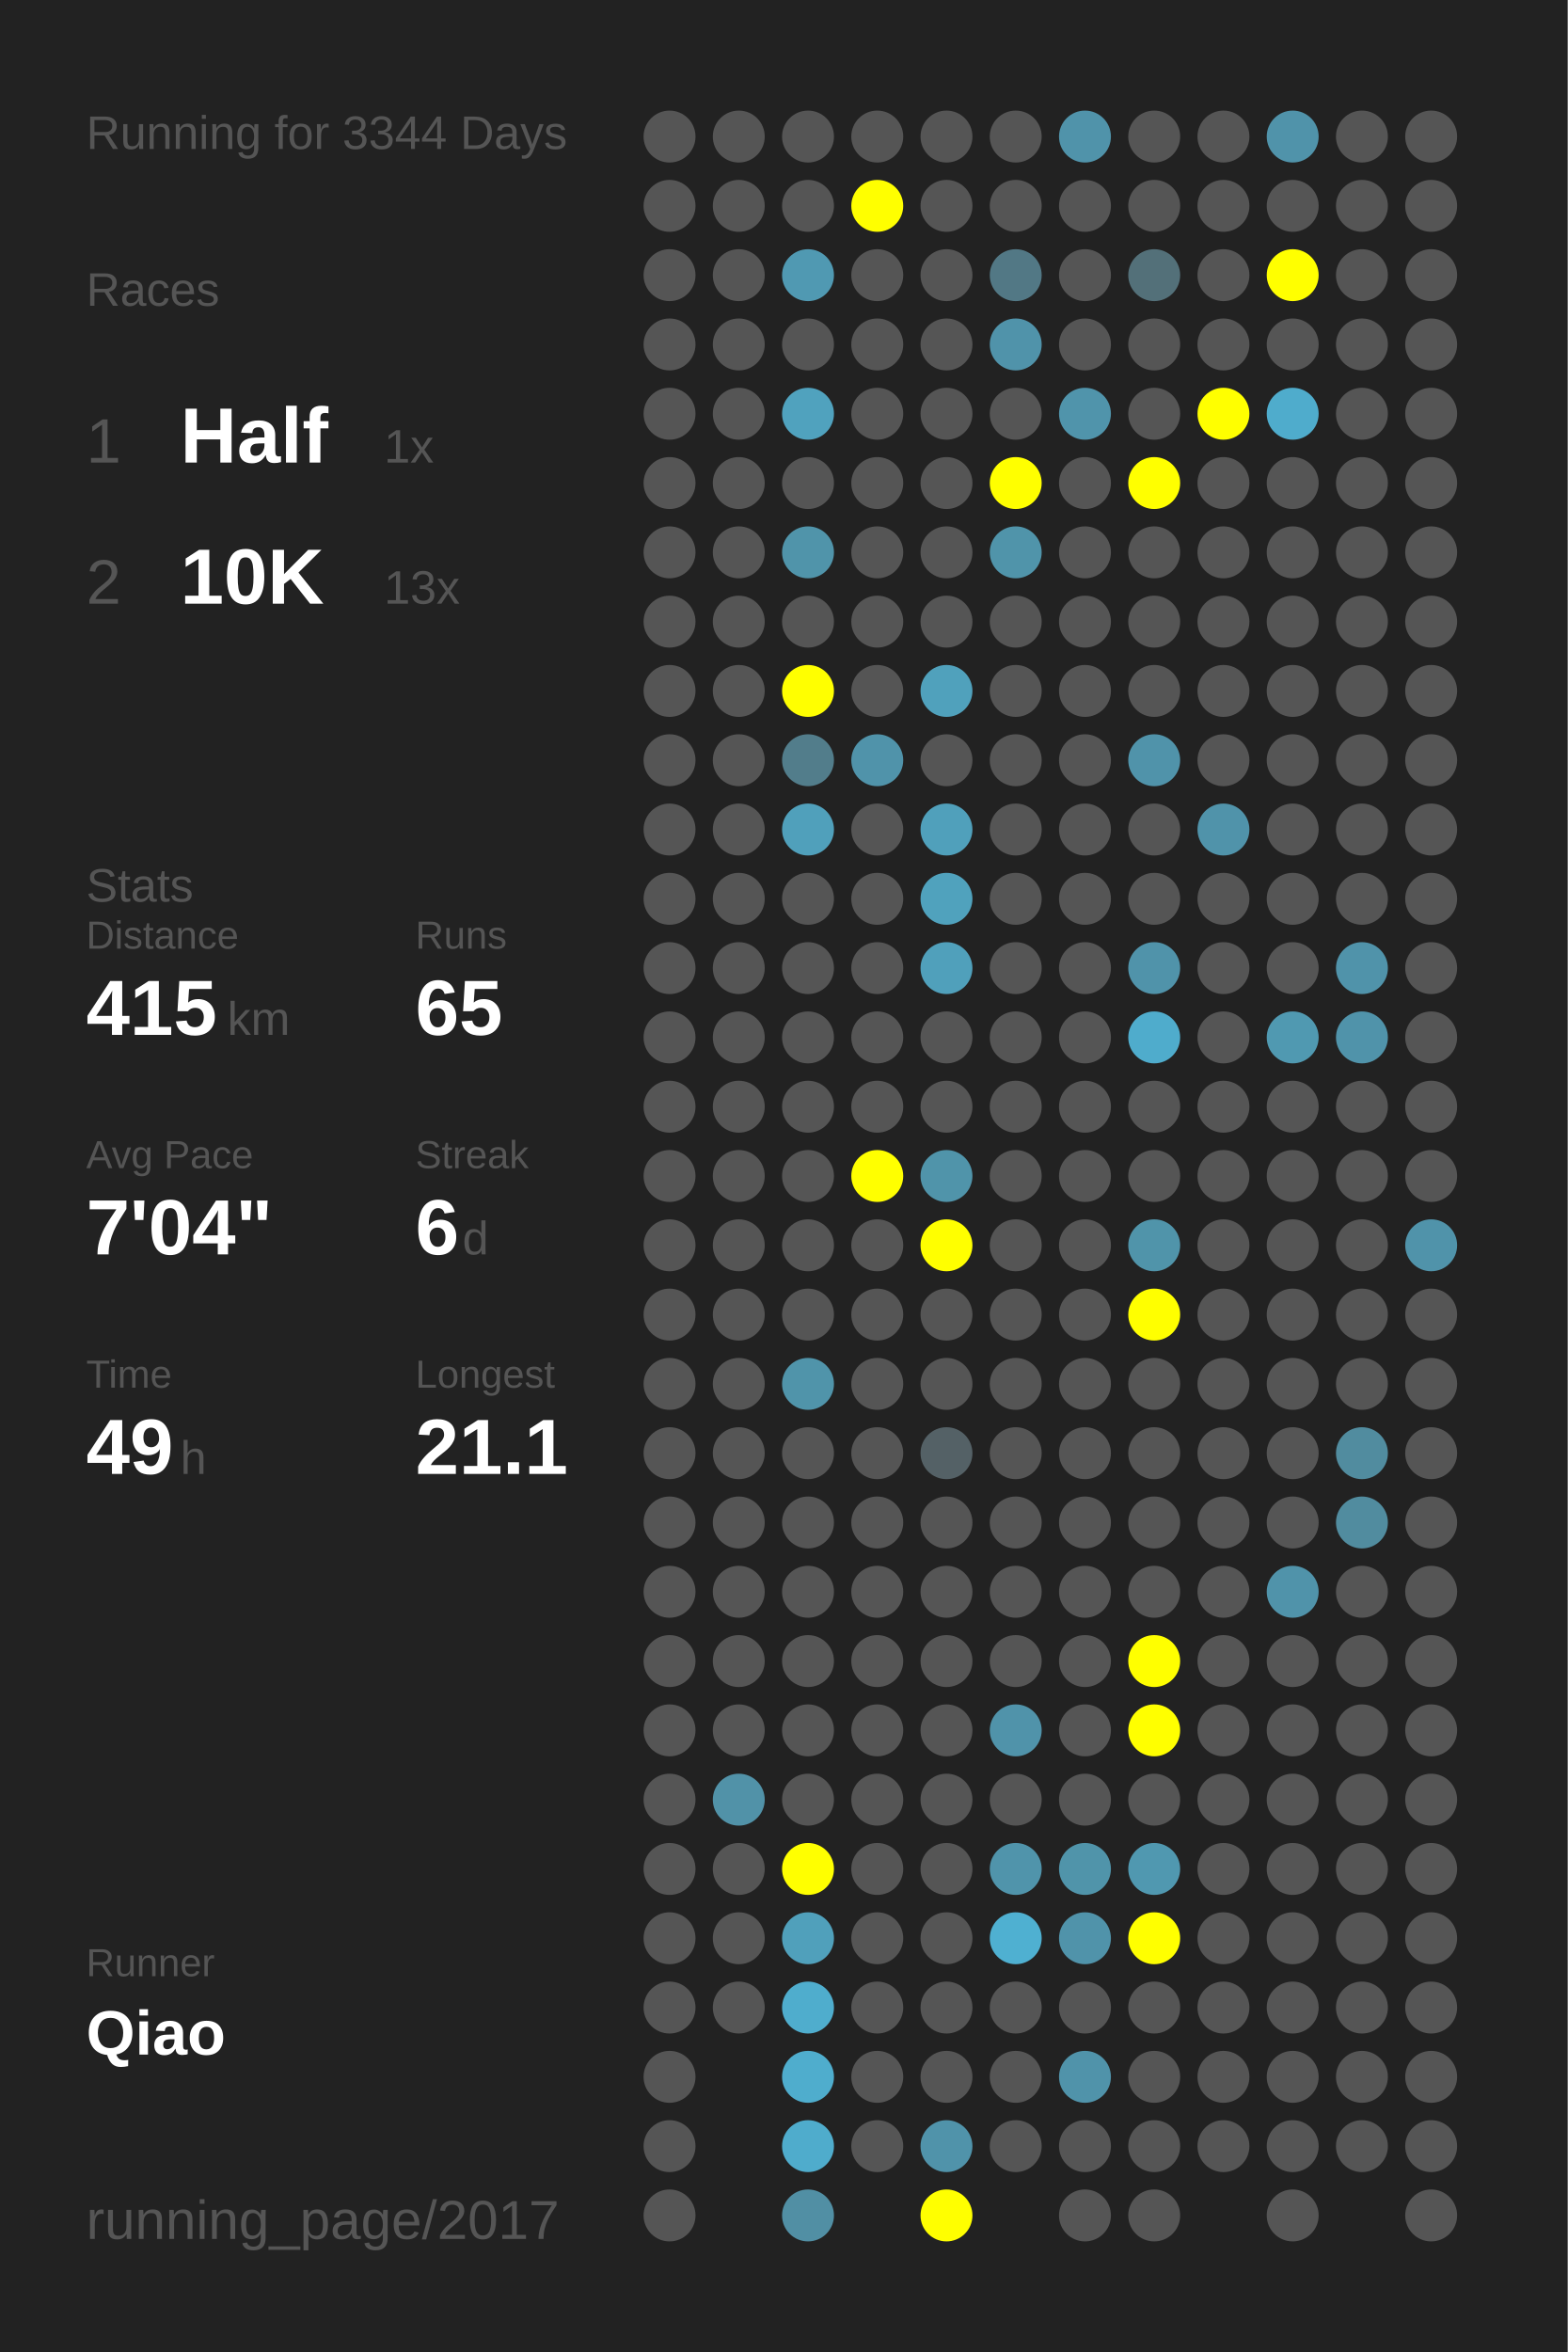
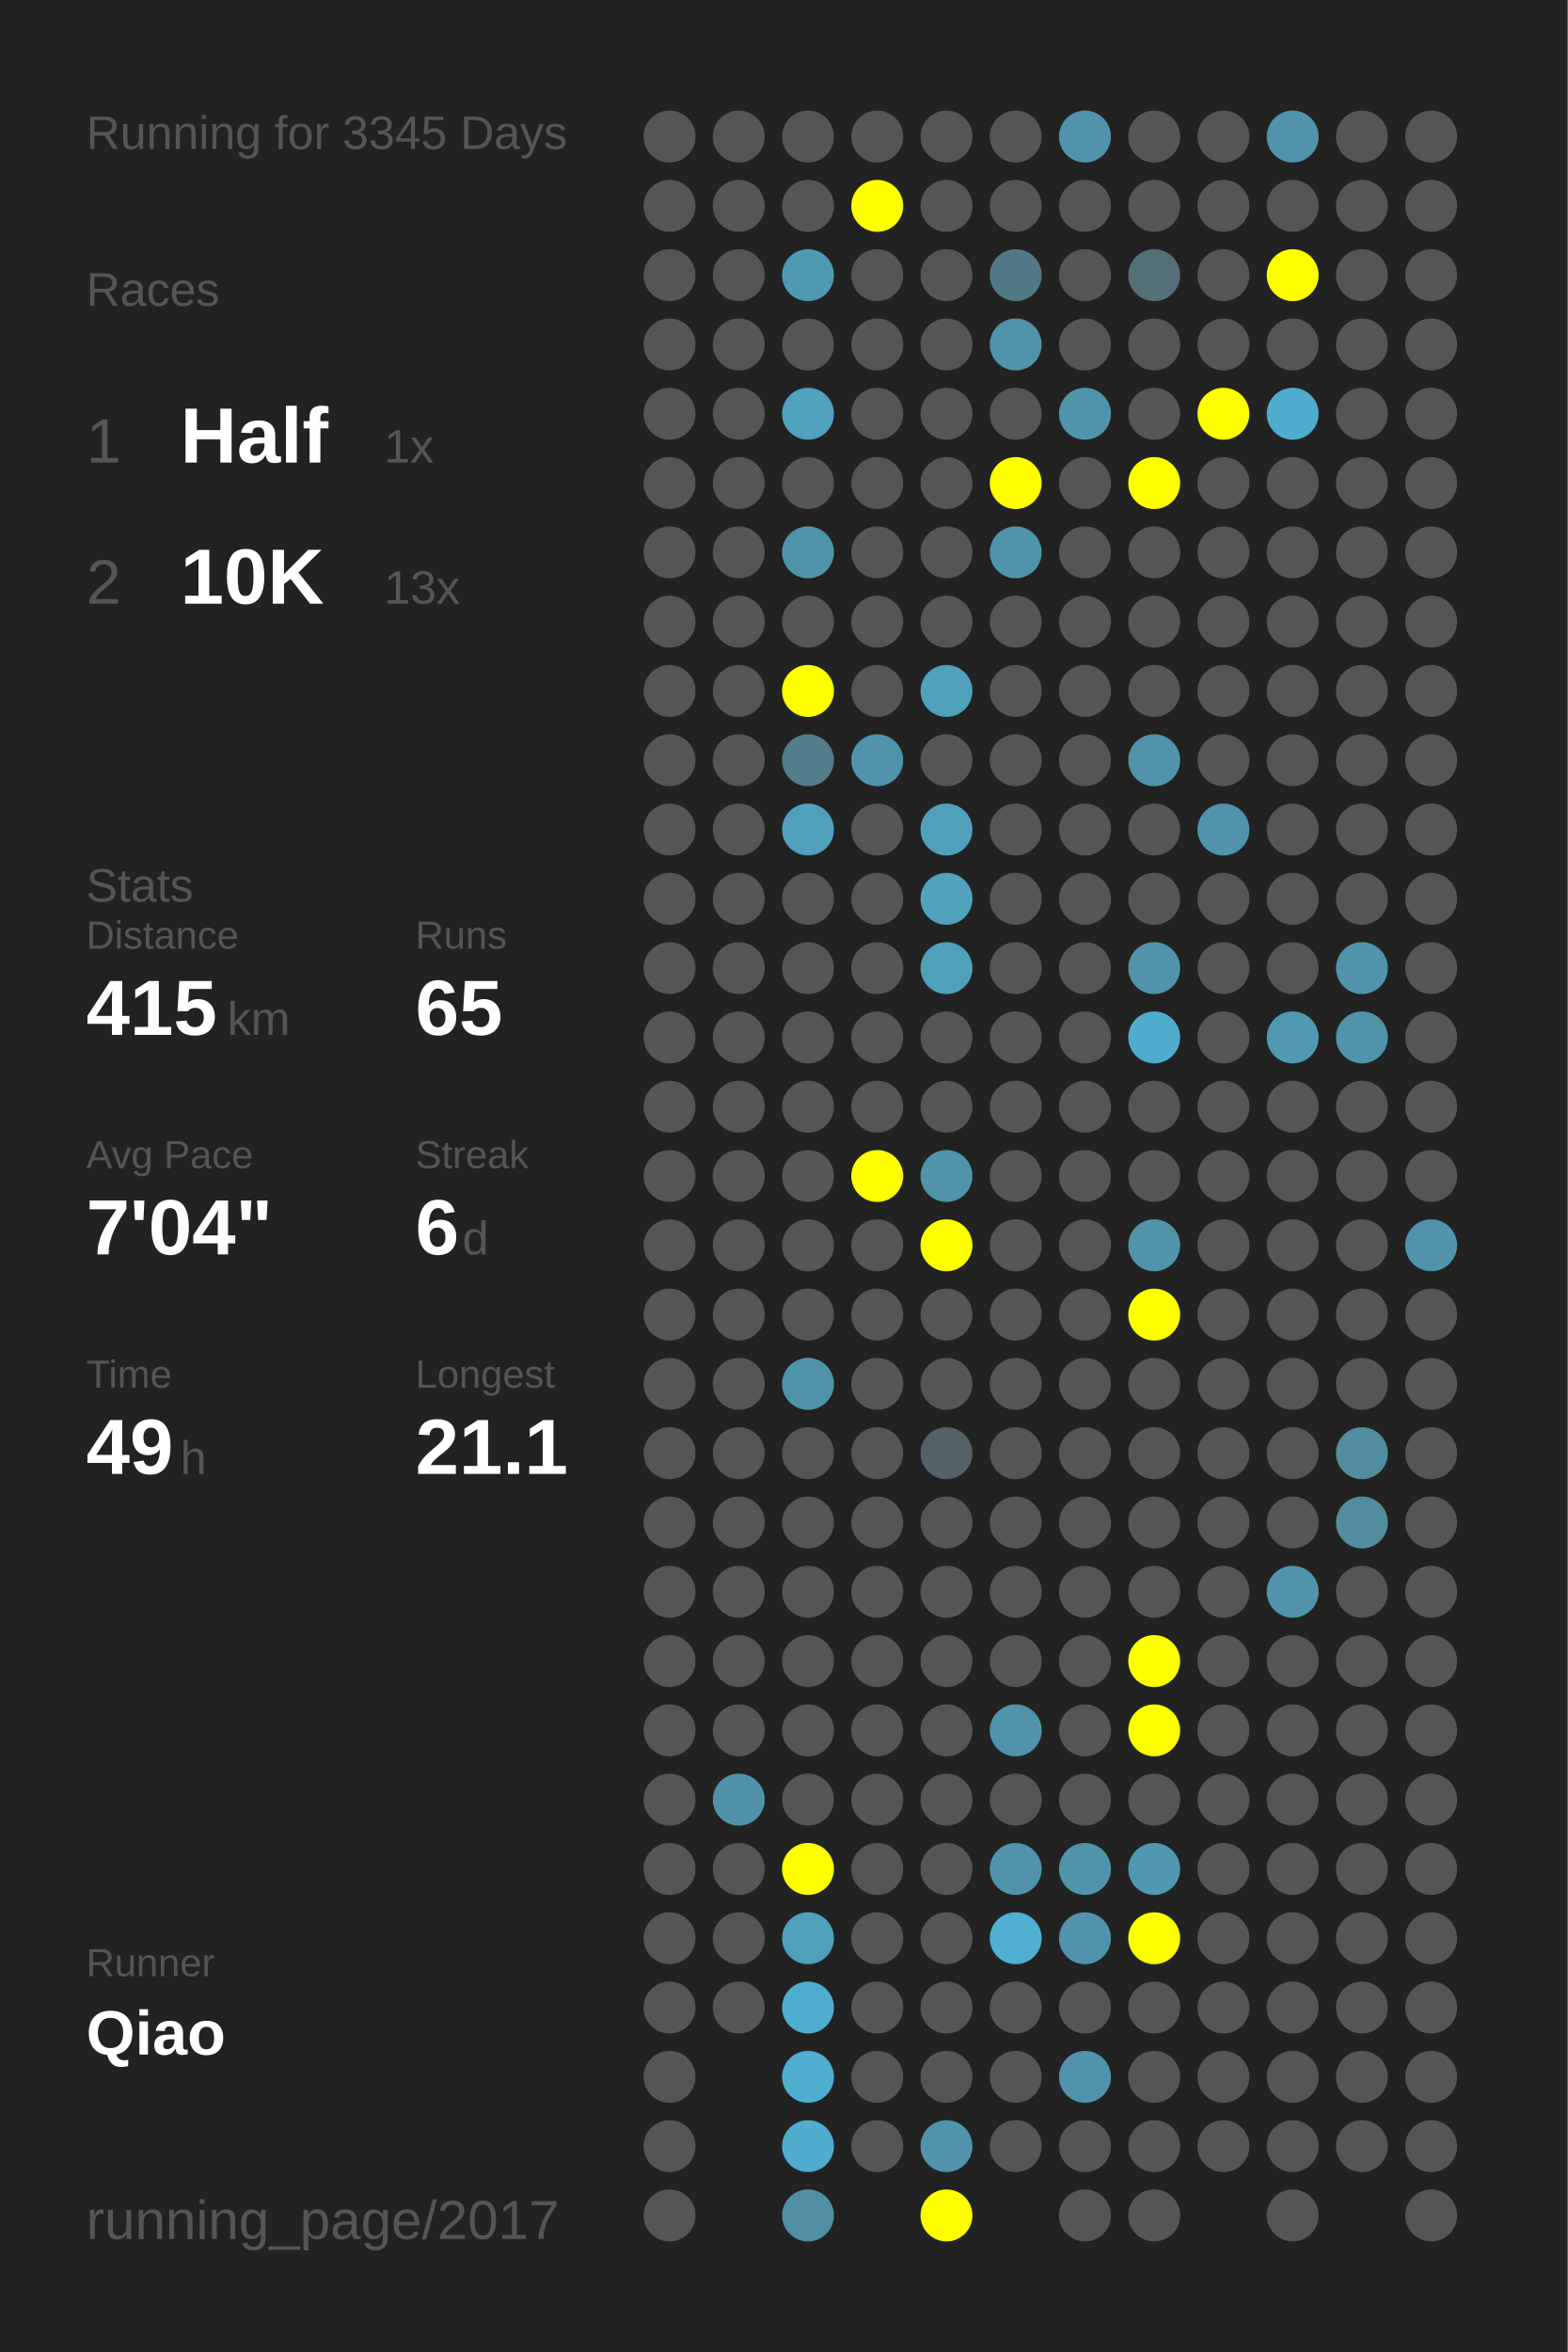
<svg xmlns="http://www.w3.org/2000/svg" baseProfile="full" height="300mm" version="1.1" viewBox="0,0,200,300" width="200mm">
  <defs />
  <rect fill="#222222" height="300" width="200" x="0" y="0" />
-   <text fill="#555555" style="font-size:6px; font-family:Arial;" x="11" y="19">Running for 3344 Days</text>
+   <text fill="#555555" style="font-size:6px; font-family:Arial;" x="11" y="19">Running for 3345 Days</text>
  <text fill="#555555" style="font-size:6px; font-family:Arial;" x="11" y="39">Races</text>
  <text fill="#555555" style="font-size:8px; font-family:Arial;" x="11" y="59">1</text>
  <text fill="#FFFFFF" style="font-size:10px; font-family:Arial; font-weight:bold;" x="23" y="59">Half</text>
  <text fill="#555555" style="font-size:6px; font-family:Arial;" x="49" y="59">1x</text>
  <text fill="#555555" style="font-size:8px; font-family:Arial;" x="11" y="77">2</text>
  <text fill="#FFFFFF" style="font-size:10px; font-family:Arial; font-weight:bold;" x="23" y="77">10K</text>
  <text fill="#555555" style="font-size:6px; font-family:Arial;" x="49" y="77">13x</text>
  <text fill="#555555" style="font-size:6px; font-family:Arial;" x="11" y="115">Stats</text>
  <text fill="#555555" style="font-size:5px; font-family:Arial;" x="11" y="121">Distance</text>
  <text fill="#FFFFFF" style="font-size:10px; font-family:Arial; font-weight:bold;" x="11" y="132">415</text>
  <text fill="#555555" style="font-size:6px; font-family:Arial;" x="29" y="132">km</text>
  <text fill="#555555" style="font-size:5px; font-family:Arial;" x="53" y="121">Runs</text>
  <text fill="#FFFFFF" style="font-size:10px; font-family:Arial; font-weight:bold;" x="53" y="132">65</text>
  <text fill="#555555" style="font-size:5px; font-family:Arial;" x="11" y="149">Avg Pace</text>
  <text fill="#FFFFFF" style="font-size:10px; font-family:Arial; font-weight:bold;" x="11" y="160">7'04"</text>
  <text fill="#555555" style="font-size:5px; font-family:Arial;" x="53" y="149">Streak</text>
  <text fill="#FFFFFF" style="font-size:10px; font-family:Arial; font-weight:bold;" x="53" y="160">6</text>
  <text fill="#555555" style="font-size:6px; font-family:Arial;" x="59" y="160">d</text>
  <text fill="#555555" style="font-size:5px; font-family:Arial;" x="11" y="177">Time</text>
  <text fill="#FFFFFF" style="font-size:10px; font-family:Arial; font-weight:bold;" x="11" y="188">49</text>
  <text fill="#555555" style="font-size:6px; font-family:Arial;" x="23" y="188">h</text>
  <text fill="#555555" style="font-size:5px; font-family:Arial;" x="53" y="177">Longest</text>
  <text fill="#FFFFFF" style="font-size:10px; font-family:Arial; font-weight:bold;" x="53" y="188">21.1</text>
  <text fill="#555555" style="font-size:5px; font-family:Arial;" x="11" y="252.065">Runner</text>
  <text fill="#FFFFFF" style="font-size:8px; font-family:Arial; font-weight:bold;" x="11" y="262.065">Qiao</text>
  <text fill="#555555" style="font-size:7px; font-family:Arial;" x="11" y="285.581">running_page/2017</text>
  <circle cx="85.417" cy="17.419" fill="#555555" r="3.312" />
  <circle cx="85.417" cy="26.258" fill="#555555" r="3.312" />
  <circle cx="85.417" cy="35.097" fill="#555555" r="3.312" />
  <circle cx="85.417" cy="43.935" fill="#555555" r="3.312" />
  <circle cx="85.417" cy="52.774" fill="#555555" r="3.312" />
  <circle cx="85.417" cy="61.613" fill="#555555" r="3.312" />
  <circle cx="85.417" cy="70.452" fill="#555555" r="3.312" />
  <circle cx="85.417" cy="79.29" fill="#555555" r="3.312" />
  <circle cx="85.417" cy="88.129" fill="#555555" r="3.312" />
  <circle cx="85.417" cy="96.968" fill="#555555" r="3.312" />
  <circle cx="85.417" cy="105.806" fill="#555555" r="3.312" />
  <circle cx="85.417" cy="114.645" fill="#555555" r="3.312" />
  <circle cx="85.417" cy="123.484" fill="#555555" r="3.312" />
  <circle cx="85.417" cy="132.323" fill="#555555" r="3.312" />
  <circle cx="85.417" cy="141.161" fill="#555555" r="3.312" />
  <circle cx="85.417" cy="150" fill="#555555" r="3.312" />
  <circle cx="85.417" cy="158.839" fill="#555555" r="3.312" />
  <circle cx="85.417" cy="167.677" fill="#555555" r="3.312" />
  <circle cx="85.417" cy="176.516" fill="#555555" r="3.312" />
  <circle cx="85.417" cy="185.355" fill="#555555" r="3.312" />
  <circle cx="85.417" cy="194.194" fill="#555555" r="3.312" />
  <circle cx="85.417" cy="203.032" fill="#555555" r="3.312" />
  <circle cx="85.417" cy="211.871" fill="#555555" r="3.312" />
  <circle cx="85.417" cy="220.71" fill="#555555" r="3.312" />
  <circle cx="85.417" cy="229.548" fill="#555555" r="3.312" />
  <circle cx="85.417" cy="238.387" fill="#555555" r="3.312" />
  <circle cx="85.417" cy="247.226" fill="#555555" r="3.312" />
  <circle cx="85.417" cy="256.065" fill="#555555" r="3.312" />
  <circle cx="85.417" cy="264.903" fill="#555555" r="3.312" />
  <circle cx="85.417" cy="273.742" fill="#555555" r="3.312" />
  <circle cx="85.417" cy="282.581" fill="#555555" r="3.312" />
  <circle cx="94.25" cy="17.419" fill="#555555" r="3.312" />
  <circle cx="94.25" cy="26.258" fill="#555555" r="3.312" />
  <circle cx="94.25" cy="35.097" fill="#555555" r="3.312" />
  <circle cx="94.25" cy="43.935" fill="#555555" r="3.312" />
  <circle cx="94.25" cy="52.774" fill="#555555" r="3.312" />
  <circle cx="94.25" cy="61.613" fill="#555555" r="3.312" />
  <circle cx="94.25" cy="70.452" fill="#555555" r="3.312" />
  <circle cx="94.25" cy="79.29" fill="#555555" r="3.312" />
  <circle cx="94.25" cy="88.129" fill="#555555" r="3.312" />
  <circle cx="94.25" cy="96.968" fill="#555555" r="3.312" />
  <circle cx="94.25" cy="105.806" fill="#555555" r="3.312" />
  <circle cx="94.25" cy="114.645" fill="#555555" r="3.312" />
  <circle cx="94.25" cy="123.484" fill="#555555" r="3.312" />
  <circle cx="94.25" cy="132.323" fill="#555555" r="3.312" />
  <circle cx="94.25" cy="141.161" fill="#555555" r="3.312" />
  <circle cx="94.25" cy="150" fill="#555555" r="3.312" />
  <circle cx="94.25" cy="158.839" fill="#555555" r="3.312" />
  <circle cx="94.25" cy="167.677" fill="#555555" r="3.312" />
  <circle cx="94.25" cy="176.516" fill="#555555" r="3.312" />
  <circle cx="94.25" cy="185.355" fill="#555555" r="3.312" />
  <circle cx="94.25" cy="194.194" fill="#555555" r="3.312" />
  <circle cx="94.25" cy="203.032" fill="#555555" r="3.312" />
  <circle cx="94.25" cy="211.871" fill="#555555" r="3.312" />
  <circle cx="94.25" cy="220.71" fill="#555555" r="3.312" />
  <circle cx="94.25" cy="229.548" fill="#5192a8" r="3.312" />
  <circle cx="94.25" cy="238.387" fill="#555555" r="3.312" />
  <circle cx="94.25" cy="247.226" fill="#555555" r="3.312" />
  <circle cx="94.25" cy="256.065" fill="#555555" r="3.312" />
  <circle cx="103.083" cy="17.419" fill="#555555" r="3.312" />
  <circle cx="103.083" cy="26.258" fill="#555555" r="3.312" />
  <circle cx="103.083" cy="35.097" fill="#5099b2" r="3.312" />
  <circle cx="103.083" cy="43.935" fill="#555555" r="3.312" />
  <circle cx="103.083" cy="52.774" fill="#50a2be" r="3.312" />
  <circle cx="103.083" cy="61.613" fill="#555555" r="3.312" />
  <circle cx="103.083" cy="70.452" fill="#5094aa" r="3.312" />
  <circle cx="103.083" cy="79.29" fill="#555555" r="3.312" />
  <circle cx="103.083" cy="88.129" fill="#FFFF00" r="3.312" />
  <circle cx="103.083" cy="96.968" fill="#527d8b" r="3.312" />
  <circle cx="103.083" cy="105.806" fill="#50a0bb" r="3.312" />
  <circle cx="103.083" cy="114.645" fill="#555555" r="3.312" />
  <circle cx="103.083" cy="123.484" fill="#555555" r="3.312" />
  <circle cx="103.083" cy="132.323" fill="#555555" r="3.312" />
  <circle cx="103.083" cy="141.161" fill="#555555" r="3.312" />
  <circle cx="103.083" cy="150" fill="#555555" r="3.312" />
  <circle cx="103.083" cy="158.839" fill="#555555" r="3.312" />
  <circle cx="103.083" cy="167.677" fill="#555555" r="3.312" />
  <circle cx="103.083" cy="176.516" fill="#5094aa" r="3.312" />
  <circle cx="103.083" cy="185.355" fill="#555555" r="3.312" />
  <circle cx="103.083" cy="194.194" fill="#555555" r="3.312" />
  <circle cx="103.083" cy="203.032" fill="#555555" r="3.312" />
  <circle cx="103.083" cy="211.871" fill="#555555" r="3.312" />
  <circle cx="103.083" cy="220.71" fill="#555555" r="3.312" />
  <circle cx="103.083" cy="229.548" fill="#555555" r="3.312" />
  <circle cx="103.083" cy="238.387" fill="#FFFF00" r="3.312" />
  <circle cx="103.083" cy="247.226" fill="#50a0bb" r="3.312" />
  <circle cx="103.083" cy="256.065" fill="#4fadcd" r="3.312" />
  <circle cx="103.083" cy="264.903" fill="#4fadcd" r="3.312" />
  <circle cx="103.083" cy="273.742" fill="#4faccc" r="3.312" />
  <circle cx="103.083" cy="282.581" fill="#518fa4" r="3.312" />
  <circle cx="111.917" cy="17.419" fill="#555555" r="3.312" />
  <circle cx="111.917" cy="26.258" fill="#FFFF00" r="3.312" />
  <circle cx="111.917" cy="35.097" fill="#555555" r="3.312" />
  <circle cx="111.917" cy="43.935" fill="#555555" r="3.312" />
  <circle cx="111.917" cy="52.774" fill="#555555" r="3.312" />
  <circle cx="111.917" cy="61.613" fill="#555555" r="3.312" />
  <circle cx="111.917" cy="70.452" fill="#555555" r="3.312" />
  <circle cx="111.917" cy="79.29" fill="#555555" r="3.312" />
  <circle cx="111.917" cy="88.129" fill="#555555" r="3.312" />
  <circle cx="111.917" cy="96.968" fill="#5093aa" r="3.312" />
  <circle cx="111.917" cy="105.806" fill="#555555" r="3.312" />
  <circle cx="111.917" cy="114.645" fill="#555555" r="3.312" />
  <circle cx="111.917" cy="123.484" fill="#555555" r="3.312" />
  <circle cx="111.917" cy="132.323" fill="#555555" r="3.312" />
  <circle cx="111.917" cy="141.161" fill="#555555" r="3.312" />
  <circle cx="111.917" cy="150" fill="#FFFF00" r="3.312" />
  <circle cx="111.917" cy="158.839" fill="#555555" r="3.312" />
  <circle cx="111.917" cy="167.677" fill="#555555" r="3.312" />
  <circle cx="111.917" cy="176.516" fill="#555555" r="3.312" />
  <circle cx="111.917" cy="185.355" fill="#555555" r="3.312" />
  <circle cx="111.917" cy="194.194" fill="#555555" r="3.312" />
  <circle cx="111.917" cy="203.032" fill="#555555" r="3.312" />
  <circle cx="111.917" cy="211.871" fill="#555555" r="3.312" />
  <circle cx="111.917" cy="220.71" fill="#555555" r="3.312" />
  <circle cx="111.917" cy="229.548" fill="#555555" r="3.312" />
  <circle cx="111.917" cy="238.387" fill="#555555" r="3.312" />
  <circle cx="111.917" cy="247.226" fill="#555555" r="3.312" />
  <circle cx="111.917" cy="256.065" fill="#555555" r="3.312" />
  <circle cx="111.917" cy="264.903" fill="#555555" r="3.312" />
  <circle cx="111.917" cy="273.742" fill="#555555" r="3.312" />
  <circle cx="120.75" cy="17.419" fill="#555555" r="3.312" />
  <circle cx="120.75" cy="26.258" fill="#555555" r="3.312" />
  <circle cx="120.75" cy="35.097" fill="#555555" r="3.312" />
  <circle cx="120.75" cy="43.935" fill="#555555" r="3.312" />
  <circle cx="120.75" cy="52.774" fill="#555555" r="3.312" />
  <circle cx="120.75" cy="61.613" fill="#555555" r="3.312" />
  <circle cx="120.75" cy="70.452" fill="#555555" r="3.312" />
  <circle cx="120.75" cy="79.29" fill="#555555" r="3.312" />
  <circle cx="120.75" cy="88.129" fill="#50a1bc" r="3.312" />
  <circle cx="120.75" cy="96.968" fill="#555555" r="3.312" />
  <circle cx="120.75" cy="105.806" fill="#50a0bb" r="3.312" />
  <circle cx="120.75" cy="114.645" fill="#50a2bd" r="3.312" />
  <circle cx="120.75" cy="123.484" fill="#50a0bb" r="3.312" />
  <circle cx="120.75" cy="132.323" fill="#555555" r="3.312" />
  <circle cx="120.75" cy="141.161" fill="#555555" r="3.312" />
  <circle cx="120.75" cy="150" fill="#5094aa" r="3.312" />
  <circle cx="120.75" cy="158.839" fill="#FFFF00" r="3.312" />
  <circle cx="120.75" cy="167.677" fill="#555555" r="3.312" />
  <circle cx="120.75" cy="176.516" fill="#555555" r="3.312" />
  <circle cx="120.75" cy="185.355" fill="#546166" r="3.312" />
  <circle cx="120.75" cy="194.194" fill="#555555" r="3.312" />
  <circle cx="120.75" cy="203.032" fill="#555555" r="3.312" />
  <circle cx="120.75" cy="211.871" fill="#555555" r="3.312" />
  <circle cx="120.75" cy="220.71" fill="#555555" r="3.312" />
  <circle cx="120.75" cy="229.548" fill="#555555" r="3.312" />
  <circle cx="120.75" cy="238.387" fill="#555555" r="3.312" />
  <circle cx="120.75" cy="247.226" fill="#555555" r="3.312" />
  <circle cx="120.75" cy="256.065" fill="#555555" r="3.312" />
  <circle cx="120.75" cy="264.903" fill="#555555" r="3.312" />
  <circle cx="120.75" cy="273.742" fill="#5093aa" r="3.312" />
  <circle cx="120.75" cy="282.581" fill="#FFFF00" r="3.312" />
  <circle cx="129.583" cy="17.419" fill="#555555" r="3.312" />
  <circle cx="129.583" cy="26.258" fill="#555555" r="3.312" />
  <circle cx="129.583" cy="35.097" fill="#527885" r="3.312" />
  <circle cx="129.583" cy="43.935" fill="#5093aa" r="3.312" />
  <circle cx="129.583" cy="52.774" fill="#555555" r="3.312" />
  <circle cx="129.583" cy="61.613" fill="#FFFF00" r="3.312" />
  <circle cx="129.583" cy="70.452" fill="#5094aa" r="3.312" />
  <circle cx="129.583" cy="79.29" fill="#555555" r="3.312" />
  <circle cx="129.583" cy="88.129" fill="#555555" r="3.312" />
  <circle cx="129.583" cy="96.968" fill="#555555" r="3.312" />
  <circle cx="129.583" cy="105.806" fill="#555555" r="3.312" />
  <circle cx="129.583" cy="114.645" fill="#555555" r="3.312" />
  <circle cx="129.583" cy="123.484" fill="#555555" r="3.312" />
  <circle cx="129.583" cy="132.323" fill="#555555" r="3.312" />
  <circle cx="129.583" cy="141.161" fill="#555555" r="3.312" />
  <circle cx="129.583" cy="150" fill="#555555" r="3.312" />
  <circle cx="129.583" cy="158.839" fill="#555555" r="3.312" />
  <circle cx="129.583" cy="167.677" fill="#555555" r="3.312" />
  <circle cx="129.583" cy="176.516" fill="#555555" r="3.312" />
  <circle cx="129.583" cy="185.355" fill="#555555" r="3.312" />
  <circle cx="129.583" cy="194.194" fill="#555555" r="3.312" />
  <circle cx="129.583" cy="203.032" fill="#555555" r="3.312" />
  <circle cx="129.583" cy="211.871" fill="#555555" r="3.312" />
  <circle cx="129.583" cy="220.71" fill="#5093aa" r="3.312" />
  <circle cx="129.583" cy="229.548" fill="#555555" r="3.312" />
  <circle cx="129.583" cy="238.387" fill="#5094ab" r="3.312" />
  <circle cx="129.583" cy="247.226" fill="#4fb0d1" r="3.312" />
  <circle cx="129.583" cy="256.065" fill="#555555" r="3.312" />
  <circle cx="129.583" cy="264.903" fill="#555555" r="3.312" />
  <circle cx="129.583" cy="273.742" fill="#555555" r="3.312" />
  <circle cx="138.417" cy="17.419" fill="#5093aa" r="3.312" />
  <circle cx="138.417" cy="26.258" fill="#555555" r="3.312" />
  <circle cx="138.417" cy="35.097" fill="#555555" r="3.312" />
  <circle cx="138.417" cy="43.935" fill="#555555" r="3.312" />
  <circle cx="138.417" cy="52.774" fill="#5094ab" r="3.312" />
  <circle cx="138.417" cy="61.613" fill="#555555" r="3.312" />
  <circle cx="138.417" cy="70.452" fill="#555555" r="3.312" />
  <circle cx="138.417" cy="79.29" fill="#555555" r="3.312" />
  <circle cx="138.417" cy="88.129" fill="#555555" r="3.312" />
  <circle cx="138.417" cy="96.968" fill="#555555" r="3.312" />
  <circle cx="138.417" cy="105.806" fill="#555555" r="3.312" />
  <circle cx="138.417" cy="114.645" fill="#555555" r="3.312" />
  <circle cx="138.417" cy="123.484" fill="#555555" r="3.312" />
  <circle cx="138.417" cy="132.323" fill="#555555" r="3.312" />
  <circle cx="138.417" cy="141.161" fill="#555555" r="3.312" />
  <circle cx="138.417" cy="150" fill="#555555" r="3.312" />
  <circle cx="138.417" cy="158.839" fill="#555555" r="3.312" />
  <circle cx="138.417" cy="167.677" fill="#555555" r="3.312" />
  <circle cx="138.417" cy="176.516" fill="#555555" r="3.312" />
  <circle cx="138.417" cy="185.355" fill="#555555" r="3.312" />
  <circle cx="138.417" cy="194.194" fill="#555555" r="3.312" />
  <circle cx="138.417" cy="203.032" fill="#555555" r="3.312" />
  <circle cx="138.417" cy="211.871" fill="#555555" r="3.312" />
  <circle cx="138.417" cy="220.71" fill="#555555" r="3.312" />
  <circle cx="138.417" cy="229.548" fill="#555555" r="3.312" />
  <circle cx="138.417" cy="238.387" fill="#5094aa" r="3.312" />
  <circle cx="138.417" cy="247.226" fill="#5093aa" r="3.312" />
  <circle cx="138.417" cy="256.065" fill="#555555" r="3.312" />
  <circle cx="138.417" cy="264.903" fill="#5093aa" r="3.312" />
  <circle cx="138.417" cy="273.742" fill="#555555" r="3.312" />
  <circle cx="138.417" cy="282.581" fill="#555555" r="3.312" />
  <circle cx="147.25" cy="17.419" fill="#555555" r="3.312" />
  <circle cx="147.25" cy="26.258" fill="#555555" r="3.312" />
  <circle cx="147.25" cy="35.097" fill="#537079" r="3.312" />
  <circle cx="147.25" cy="43.935" fill="#555555" r="3.312" />
  <circle cx="147.25" cy="52.774" fill="#555555" r="3.312" />
  <circle cx="147.25" cy="61.613" fill="#FFFF00" r="3.312" />
  <circle cx="147.25" cy="70.452" fill="#555555" r="3.312" />
  <circle cx="147.25" cy="79.29" fill="#555555" r="3.312" />
  <circle cx="147.25" cy="88.129" fill="#555555" r="3.312" />
  <circle cx="147.25" cy="96.968" fill="#5093aa" r="3.312" />
  <circle cx="147.25" cy="105.806" fill="#555555" r="3.312" />
  <circle cx="147.25" cy="114.645" fill="#555555" r="3.312" />
  <circle cx="147.25" cy="123.484" fill="#5093aa" r="3.312" />
  <circle cx="147.25" cy="132.323" fill="#4faccc" r="3.312" />
  <circle cx="147.25" cy="141.161" fill="#555555" r="3.312" />
  <circle cx="147.25" cy="150" fill="#555555" r="3.312" />
  <circle cx="147.25" cy="158.839" fill="#5094aa" r="3.312" />
  <circle cx="147.25" cy="167.677" fill="#FFFF00" r="3.312" />
  <circle cx="147.25" cy="176.516" fill="#555555" r="3.312" />
  <circle cx="147.25" cy="185.355" fill="#555555" r="3.312" />
  <circle cx="147.25" cy="194.194" fill="#555555" r="3.312" />
  <circle cx="147.25" cy="203.032" fill="#555555" r="3.312" />
  <circle cx="147.25" cy="211.871" fill="#FFFF00" r="3.312" />
  <circle cx="147.25" cy="220.71" fill="#FFFF00" r="3.312" />
  <circle cx="147.25" cy="229.548" fill="#555555" r="3.312" />
  <circle cx="147.25" cy="238.387" fill="#5098b0" r="3.312" />
  <circle cx="147.25" cy="247.226" fill="#FFFF00" r="3.312" />
  <circle cx="147.25" cy="256.065" fill="#555555" r="3.312" />
  <circle cx="147.25" cy="264.903" fill="#555555" r="3.312" />
  <circle cx="147.25" cy="273.742" fill="#555555" r="3.312" />
  <circle cx="147.25" cy="282.581" fill="#555555" r="3.312" />
  <circle cx="156.083" cy="17.419" fill="#555555" r="3.312" />
  <circle cx="156.083" cy="26.258" fill="#555555" r="3.312" />
  <circle cx="156.083" cy="35.097" fill="#555555" r="3.312" />
  <circle cx="156.083" cy="43.935" fill="#555555" r="3.312" />
  <circle cx="156.083" cy="52.774" fill="#FFFF00" r="3.312" />
  <circle cx="156.083" cy="61.613" fill="#555555" r="3.312" />
  <circle cx="156.083" cy="70.452" fill="#555555" r="3.312" />
  <circle cx="156.083" cy="79.29" fill="#555555" r="3.312" />
  <circle cx="156.083" cy="88.129" fill="#555555" r="3.312" />
  <circle cx="156.083" cy="96.968" fill="#555555" r="3.312" />
  <circle cx="156.083" cy="105.806" fill="#5093aa" r="3.312" />
  <circle cx="156.083" cy="114.645" fill="#555555" r="3.312" />
  <circle cx="156.083" cy="123.484" fill="#555555" r="3.312" />
  <circle cx="156.083" cy="132.323" fill="#555555" r="3.312" />
  <circle cx="156.083" cy="141.161" fill="#555555" r="3.312" />
  <circle cx="156.083" cy="150" fill="#555555" r="3.312" />
  <circle cx="156.083" cy="158.839" fill="#555555" r="3.312" />
  <circle cx="156.083" cy="167.677" fill="#555555" r="3.312" />
  <circle cx="156.083" cy="176.516" fill="#555555" r="3.312" />
  <circle cx="156.083" cy="185.355" fill="#555555" r="3.312" />
  <circle cx="156.083" cy="194.194" fill="#555555" r="3.312" />
  <circle cx="156.083" cy="203.032" fill="#555555" r="3.312" />
  <circle cx="156.083" cy="211.871" fill="#555555" r="3.312" />
  <circle cx="156.083" cy="220.71" fill="#555555" r="3.312" />
  <circle cx="156.083" cy="229.548" fill="#555555" r="3.312" />
  <circle cx="156.083" cy="238.387" fill="#555555" r="3.312" />
  <circle cx="156.083" cy="247.226" fill="#555555" r="3.312" />
  <circle cx="156.083" cy="256.065" fill="#555555" r="3.312" />
  <circle cx="156.083" cy="264.903" fill="#555555" r="3.312" />
  <circle cx="156.083" cy="273.742" fill="#555555" r="3.312" />
  <circle cx="164.917" cy="17.419" fill="#5093aa" r="3.312" />
  <circle cx="164.917" cy="26.258" fill="#555555" r="3.312" />
  <circle cx="164.917" cy="35.097" fill="#FFFF00" r="3.312" />
  <circle cx="164.917" cy="43.935" fill="#555555" r="3.312" />
  <circle cx="164.917" cy="52.774" fill="#4faccc" r="3.312" />
  <circle cx="164.917" cy="61.613" fill="#555555" r="3.312" />
  <circle cx="164.917" cy="70.452" fill="#555555" r="3.312" />
  <circle cx="164.917" cy="79.29" fill="#555555" r="3.312" />
  <circle cx="164.917" cy="88.129" fill="#555555" r="3.312" />
  <circle cx="164.917" cy="96.968" fill="#555555" r="3.312" />
  <circle cx="164.917" cy="105.806" fill="#555555" r="3.312" />
  <circle cx="164.917" cy="114.645" fill="#555555" r="3.312" />
  <circle cx="164.917" cy="123.484" fill="#555555" r="3.312" />
  <circle cx="164.917" cy="132.323" fill="#5099b1" r="3.312" />
  <circle cx="164.917" cy="141.161" fill="#555555" r="3.312" />
  <circle cx="164.917" cy="150" fill="#555555" r="3.312" />
  <circle cx="164.917" cy="158.839" fill="#555555" r="3.312" />
  <circle cx="164.917" cy="167.677" fill="#555555" r="3.312" />
  <circle cx="164.917" cy="176.516" fill="#555555" r="3.312" />
  <circle cx="164.917" cy="185.355" fill="#555555" r="3.312" />
  <circle cx="164.917" cy="194.194" fill="#555555" r="3.312" />
  <circle cx="164.917" cy="203.032" fill="#5093aa" r="3.312" />
  <circle cx="164.917" cy="211.871" fill="#555555" r="3.312" />
  <circle cx="164.917" cy="220.71" fill="#555555" r="3.312" />
  <circle cx="164.917" cy="229.548" fill="#555555" r="3.312" />
  <circle cx="164.917" cy="238.387" fill="#555555" r="3.312" />
  <circle cx="164.917" cy="247.226" fill="#555555" r="3.312" />
  <circle cx="164.917" cy="256.065" fill="#555555" r="3.312" />
  <circle cx="164.917" cy="264.903" fill="#555555" r="3.312" />
  <circle cx="164.917" cy="273.742" fill="#555555" r="3.312" />
  <circle cx="164.917" cy="282.581" fill="#555555" r="3.312" />
  <circle cx="173.75" cy="17.419" fill="#555555" r="3.312" />
  <circle cx="173.75" cy="26.258" fill="#555555" r="3.312" />
  <circle cx="173.75" cy="35.097" fill="#555555" r="3.312" />
  <circle cx="173.75" cy="43.935" fill="#555555" r="3.312" />
  <circle cx="173.75" cy="52.774" fill="#555555" r="3.312" />
  <circle cx="173.75" cy="61.613" fill="#555555" r="3.312" />
  <circle cx="173.75" cy="70.452" fill="#555555" r="3.312" />
  <circle cx="173.75" cy="79.29" fill="#555555" r="3.312" />
  <circle cx="173.75" cy="88.129" fill="#555555" r="3.312" />
  <circle cx="173.75" cy="96.968" fill="#555555" r="3.312" />
  <circle cx="173.75" cy="105.806" fill="#555555" r="3.312" />
  <circle cx="173.75" cy="114.645" fill="#555555" r="3.312" />
  <circle cx="173.75" cy="123.484" fill="#5093aa" r="3.312" />
  <circle cx="173.75" cy="132.323" fill="#5093aa" r="3.312" />
  <circle cx="173.75" cy="141.161" fill="#555555" r="3.312" />
  <circle cx="173.75" cy="150" fill="#555555" r="3.312" />
  <circle cx="173.75" cy="158.839" fill="#555555" r="3.312" />
  <circle cx="173.75" cy="167.677" fill="#555555" r="3.312" />
  <circle cx="173.75" cy="176.516" fill="#555555" r="3.312" />
  <circle cx="173.75" cy="185.355" fill="#518c9f" r="3.312" />
  <circle cx="173.75" cy="194.194" fill="#518c9f" r="3.312" />
  <circle cx="173.75" cy="203.032" fill="#555555" r="3.312" />
  <circle cx="173.75" cy="211.871" fill="#555555" r="3.312" />
  <circle cx="173.75" cy="220.71" fill="#555555" r="3.312" />
  <circle cx="173.75" cy="229.548" fill="#555555" r="3.312" />
  <circle cx="173.75" cy="238.387" fill="#555555" r="3.312" />
  <circle cx="173.75" cy="247.226" fill="#555555" r="3.312" />
  <circle cx="173.75" cy="256.065" fill="#555555" r="3.312" />
  <circle cx="173.75" cy="264.903" fill="#555555" r="3.312" />
  <circle cx="173.75" cy="273.742" fill="#555555" r="3.312" />
  <circle cx="182.583" cy="17.419" fill="#555555" r="3.312" />
  <circle cx="182.583" cy="26.258" fill="#555555" r="3.312" />
  <circle cx="182.583" cy="35.097" fill="#555555" r="3.312" />
  <circle cx="182.583" cy="43.935" fill="#555555" r="3.312" />
  <circle cx="182.583" cy="52.774" fill="#555555" r="3.312" />
  <circle cx="182.583" cy="61.613" fill="#555555" r="3.312" />
  <circle cx="182.583" cy="70.452" fill="#555555" r="3.312" />
  <circle cx="182.583" cy="79.29" fill="#555555" r="3.312" />
  <circle cx="182.583" cy="88.129" fill="#555555" r="3.312" />
  <circle cx="182.583" cy="96.968" fill="#555555" r="3.312" />
  <circle cx="182.583" cy="105.806" fill="#555555" r="3.312" />
  <circle cx="182.583" cy="114.645" fill="#555555" r="3.312" />
  <circle cx="182.583" cy="123.484" fill="#555555" r="3.312" />
  <circle cx="182.583" cy="132.323" fill="#555555" r="3.312" />
  <circle cx="182.583" cy="141.161" fill="#555555" r="3.312" />
  <circle cx="182.583" cy="150" fill="#555555" r="3.312" />
  <circle cx="182.583" cy="158.839" fill="#5093aa" r="3.312" />
  <circle cx="182.583" cy="167.677" fill="#555555" r="3.312" />
  <circle cx="182.583" cy="176.516" fill="#555555" r="3.312" />
  <circle cx="182.583" cy="185.355" fill="#555555" r="3.312" />
  <circle cx="182.583" cy="194.194" fill="#555555" r="3.312" />
  <circle cx="182.583" cy="203.032" fill="#555555" r="3.312" />
  <circle cx="182.583" cy="211.871" fill="#555555" r="3.312" />
  <circle cx="182.583" cy="220.71" fill="#555555" r="3.312" />
  <circle cx="182.583" cy="229.548" fill="#555555" r="3.312" />
  <circle cx="182.583" cy="238.387" fill="#555555" r="3.312" />
  <circle cx="182.583" cy="247.226" fill="#555555" r="3.312" />
  <circle cx="182.583" cy="256.065" fill="#555555" r="3.312" />
  <circle cx="182.583" cy="264.903" fill="#555555" r="3.312" />
  <circle cx="182.583" cy="273.742" fill="#555555" r="3.312" />
  <circle cx="182.583" cy="282.581" fill="#555555" r="3.312" />
</svg>
